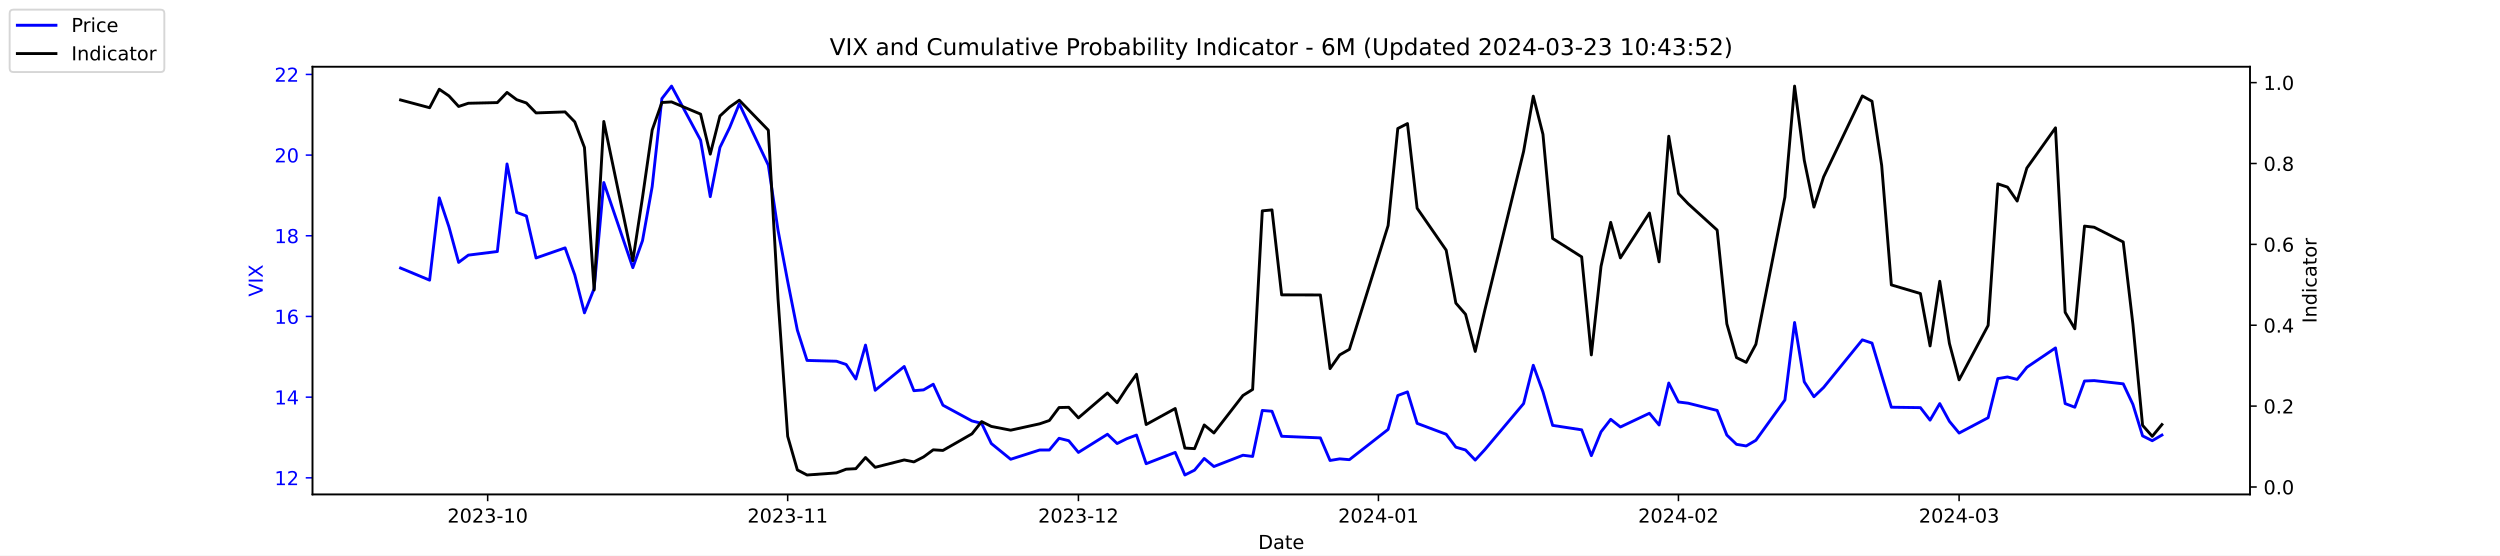
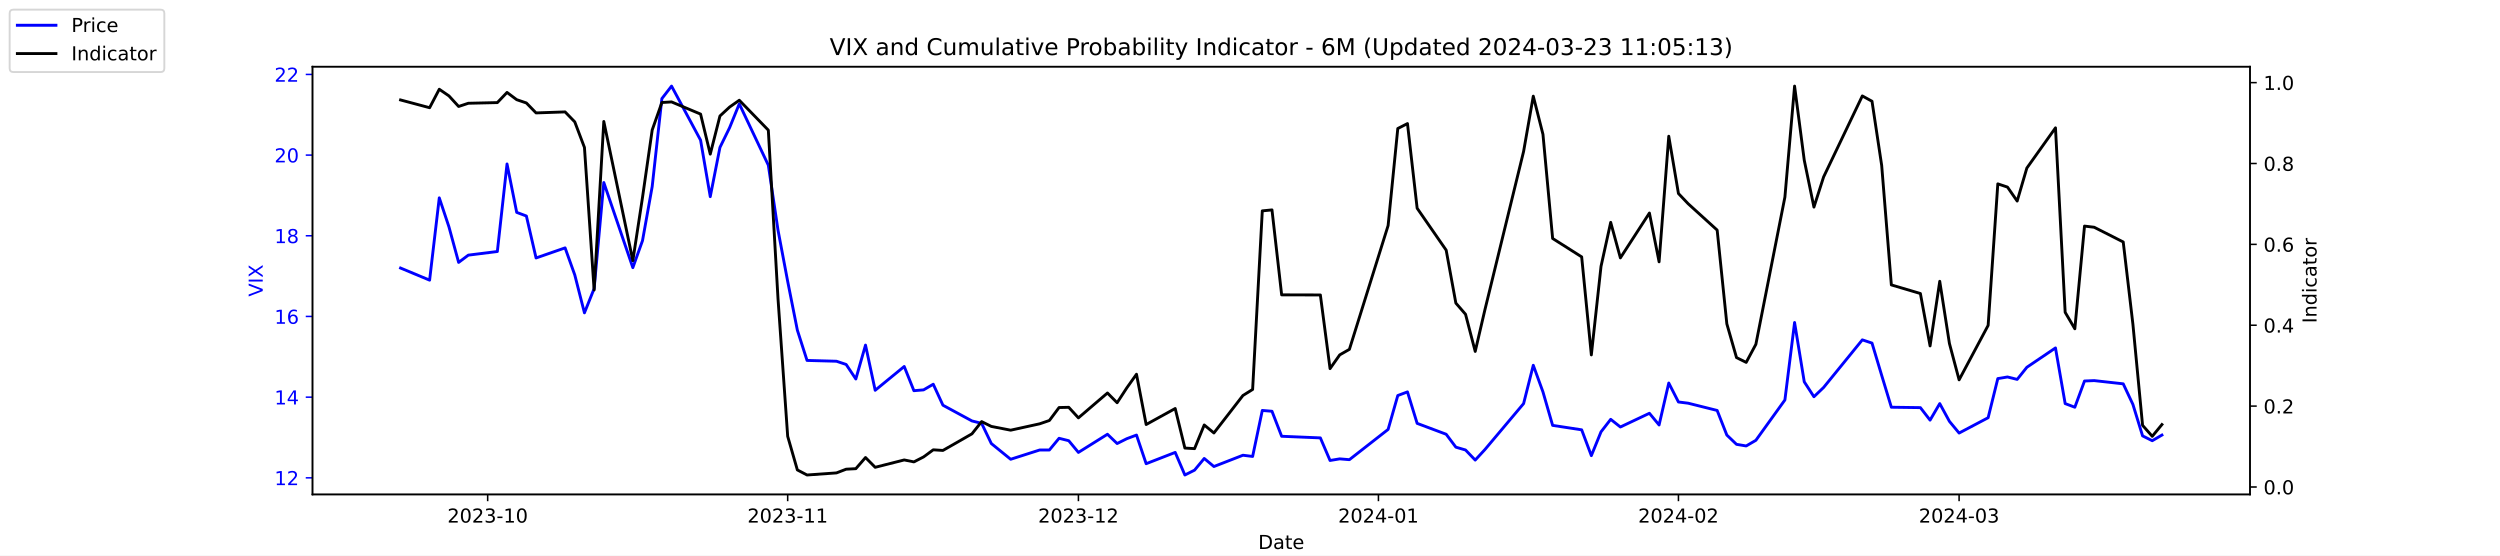
<svg xmlns="http://www.w3.org/2000/svg" xmlns:xlink="http://www.w3.org/1999/xlink" width="1296pt" height="288pt" viewBox="0 0 1296 288" version="1.1">
  <defs>
    <style type="text/css">*{stroke-linejoin: round; stroke-linecap: butt}</style>
  </defs>
  <g id="figure_1">
    <g id="patch_1">
      <path d="M 0 288  L 1296 288  L 1296 0  L 0 0  z " style="fill: #ffffff" />
    </g>
    <g id="axes_1">
      <g id="patch_2">
        <path d="M 162 256.32  L 1166.4 256.32  L 1166.4 34.56  L 162 34.56  z " style="fill: #ffffff" />
      </g>
      <g id="matplotlib.axis_1">
        <g id="xtick_1">
          <g id="line2d_1">
            <defs>
-               <path id="mc500f2bab0" d="M 0 0  L 0 3.5  " style="stroke: #000000; stroke-width: 0.8" />
+               <path id="m718a2e96da" d="M 0 0  L 0 3.5  " style="stroke: #000000; stroke-width: 0.8" />
            </defs>
            <g>
-               <use xlink:href="#mc500f2bab0" x="252.807" y="256.32" style="stroke: #000000; stroke-width: 0.8" />
+               <use xlink:href="#m718a2e96da" x="252.807" y="256.32" style="stroke: #000000; stroke-width: 0.8" />
            </g>
          </g>
          <g id="text_1">
            <g transform="translate(231.916 270.9184) scale(0.1 -0.1)">
              <defs>
                <path id="DejaVuSans-32" d="M 1228 531  L 3431 531  L 3431 0  L 469 0  L 469 531  Q 828 903 1448 1529  Q 2069 2156 2228 2338  Q 2531 2678 2651 2914  Q 2772 3150 2772 3378  Q 2772 3750 2511 3984  Q 2250 4219 1831 4219  Q 1534 4219 1204 4116  Q 875 4013 500 3803  L 500 4441  Q 881 4594 1212 4672  Q 1544 4750 1819 4750  Q 2544 4750 2975 4387  Q 3406 4025 3406 3419  Q 3406 3131 3298 2873  Q 3191 2616 2906 2266  Q 2828 2175 2409 1742  Q 1991 1309 1228 531  z " transform="scale(0.015625)" />
                <path id="DejaVuSans-30" d="M 2034 4250  Q 1547 4250 1301 3770  Q 1056 3291 1056 2328  Q 1056 1369 1301 889  Q 1547 409 2034 409  Q 2525 409 2770 889  Q 3016 1369 3016 2328  Q 3016 3291 2770 3770  Q 2525 4250 2034 4250  z M 2034 4750  Q 2819 4750 3233 4129  Q 3647 3509 3647 2328  Q 3647 1150 3233 529  Q 2819 -91 2034 -91  Q 1250 -91 836 529  Q 422 1150 422 2328  Q 422 3509 836 4129  Q 1250 4750 2034 4750  z " transform="scale(0.015625)" />
                <path id="DejaVuSans-33" d="M 2597 2516  Q 3050 2419 3304 2112  Q 3559 1806 3559 1356  Q 3559 666 3084 287  Q 2609 -91 1734 -91  Q 1441 -91 1130 -33  Q 819 25 488 141  L 488 750  Q 750 597 1062 519  Q 1375 441 1716 441  Q 2309 441 2620 675  Q 2931 909 2931 1356  Q 2931 1769 2642 2001  Q 2353 2234 1838 2234  L 1294 2234  L 1294 2753  L 1863 2753  Q 2328 2753 2575 2939  Q 2822 3125 2822 3475  Q 2822 3834 2567 4026  Q 2313 4219 1838 4219  Q 1578 4219 1281 4162  Q 984 4106 628 3988  L 628 4550  Q 988 4650 1302 4700  Q 1616 4750 1894 4750  Q 2613 4750 3031 4423  Q 3450 4097 3450 3541  Q 3450 3153 3228 2886  Q 3006 2619 2597 2516  z " transform="scale(0.015625)" />
                <path id="DejaVuSans-2d" d="M 313 2009  L 1997 2009  L 1997 1497  L 313 1497  L 313 2009  z " transform="scale(0.015625)" />
                <path id="DejaVuSans-31" d="M 794 531  L 1825 531  L 1825 4091  L 703 3866  L 703 4441  L 1819 4666  L 2450 4666  L 2450 531  L 3481 531  L 3481 0  L 794 0  L 794 531  z " transform="scale(0.015625)" />
              </defs>
              <use xlink:href="#DejaVuSans-32" />
              <use xlink:href="#DejaVuSans-30" x="63.623" />
              <use xlink:href="#DejaVuSans-32" x="127.246" />
              <use xlink:href="#DejaVuSans-33" x="190.869" />
              <use xlink:href="#DejaVuSans-2d" x="254.492" />
              <use xlink:href="#DejaVuSans-31" x="290.576" />
              <use xlink:href="#DejaVuSans-30" x="354.199" />
            </g>
          </g>
        </g>
        <g id="xtick_2">
          <g id="line2d_2">
            <g>
-               <use xlink:href="#mc500f2bab0" x="408.334" y="256.32" style="stroke: #000000; stroke-width: 0.8" />
+               <use xlink:href="#m718a2e96da" x="408.334" y="256.32" style="stroke: #000000; stroke-width: 0.8" />
            </g>
          </g>
          <g id="text_2">
            <g transform="translate(387.4425 270.9184) scale(0.1 -0.1)">
              <use xlink:href="#DejaVuSans-32" />
              <use xlink:href="#DejaVuSans-30" x="63.623" />
              <use xlink:href="#DejaVuSans-32" x="127.246" />
              <use xlink:href="#DejaVuSans-33" x="190.869" />
              <use xlink:href="#DejaVuSans-2d" x="254.492" />
              <use xlink:href="#DejaVuSans-31" x="290.576" />
              <use xlink:href="#DejaVuSans-31" x="354.199" />
            </g>
          </g>
        </g>
        <g id="xtick_3">
          <g id="line2d_3">
            <g>
-               <use xlink:href="#mc500f2bab0" x="559.052" y="256.32" style="stroke: #000000; stroke-width: 0.8" />
+               <use xlink:href="#m718a2e96da" x="559.052" y="256.32" style="stroke: #000000; stroke-width: 0.8" />
            </g>
          </g>
          <g id="text_3">
            <g transform="translate(538.161 270.9184) scale(0.1 -0.1)">
              <use xlink:href="#DejaVuSans-32" />
              <use xlink:href="#DejaVuSans-30" x="63.623" />
              <use xlink:href="#DejaVuSans-32" x="127.246" />
              <use xlink:href="#DejaVuSans-33" x="190.869" />
              <use xlink:href="#DejaVuSans-2d" x="254.492" />
              <use xlink:href="#DejaVuSans-31" x="290.576" />
              <use xlink:href="#DejaVuSans-32" x="354.199" />
            </g>
          </g>
        </g>
        <g id="xtick_4">
          <g id="line2d_4">
            <g>
-               <use xlink:href="#mc500f2bab0" x="714.579" y="256.32" style="stroke: #000000; stroke-width: 0.8" />
+               <use xlink:href="#m718a2e96da" x="714.579" y="256.32" style="stroke: #000000; stroke-width: 0.8" />
            </g>
          </g>
          <g id="text_4">
            <g transform="translate(693.6875 270.9184) scale(0.1 -0.1)">
              <defs>
                <path id="DejaVuSans-34" d="M 2419 4116  L 825 1625  L 2419 1625  L 2419 4116  z M 2253 4666  L 3047 4666  L 3047 1625  L 3713 1625  L 3713 1100  L 3047 1100  L 3047 0  L 2419 0  L 2419 1100  L 313 1100  L 313 1709  L 2253 4666  z " transform="scale(0.015625)" />
              </defs>
              <use xlink:href="#DejaVuSans-32" />
              <use xlink:href="#DejaVuSans-30" x="63.623" />
              <use xlink:href="#DejaVuSans-32" x="127.246" />
              <use xlink:href="#DejaVuSans-34" x="190.869" />
              <use xlink:href="#DejaVuSans-2d" x="254.492" />
              <use xlink:href="#DejaVuSans-30" x="290.576" />
              <use xlink:href="#DejaVuSans-31" x="354.199" />
            </g>
          </g>
        </g>
        <g id="xtick_5">
          <g id="line2d_5">
            <g>
-               <use xlink:href="#mc500f2bab0" x="870.105" y="256.32" style="stroke: #000000; stroke-width: 0.8" />
+               <use xlink:href="#m718a2e96da" x="870.105" y="256.32" style="stroke: #000000; stroke-width: 0.8" />
            </g>
          </g>
          <g id="text_5">
            <g transform="translate(849.2139 270.9184) scale(0.1 -0.1)">
              <use xlink:href="#DejaVuSans-32" />
              <use xlink:href="#DejaVuSans-30" x="63.623" />
              <use xlink:href="#DejaVuSans-32" x="127.246" />
              <use xlink:href="#DejaVuSans-34" x="190.869" />
              <use xlink:href="#DejaVuSans-2d" x="254.492" />
              <use xlink:href="#DejaVuSans-30" x="290.576" />
              <use xlink:href="#DejaVuSans-32" x="354.199" />
            </g>
          </g>
        </g>
        <g id="xtick_6">
          <g id="line2d_6">
            <g>
-               <use xlink:href="#mc500f2bab0" x="1015.598" y="256.32" style="stroke: #000000; stroke-width: 0.8" />
+               <use xlink:href="#m718a2e96da" x="1015.598" y="256.32" style="stroke: #000000; stroke-width: 0.8" />
            </g>
          </g>
          <g id="text_6">
            <g transform="translate(994.7064 270.9184) scale(0.1 -0.1)">
              <use xlink:href="#DejaVuSans-32" />
              <use xlink:href="#DejaVuSans-30" x="63.623" />
              <use xlink:href="#DejaVuSans-32" x="127.246" />
              <use xlink:href="#DejaVuSans-34" x="190.869" />
              <use xlink:href="#DejaVuSans-2d" x="254.492" />
              <use xlink:href="#DejaVuSans-30" x="290.576" />
              <use xlink:href="#DejaVuSans-33" x="354.199" />
            </g>
          </g>
        </g>
        <g id="text_7">
          <g transform="translate(652.2492 284.5966) scale(0.1 -0.1)">
            <defs>
              <path id="DejaVuSans-44" d="M 1259 4147  L 1259 519  L 2022 519  Q 2988 519 3436 956  Q 3884 1394 3884 2338  Q 3884 3275 3436 3711  Q 2988 4147 2022 4147  L 1259 4147  z M 628 4666  L 1925 4666  Q 3281 4666 3915 4102  Q 4550 3538 4550 2338  Q 4550 1131 3912 565  Q 3275 0 1925 0  L 628 0  L 628 4666  z " transform="scale(0.015625)" />
              <path id="DejaVuSans-61" d="M 2194 1759  Q 1497 1759 1228 1600  Q 959 1441 959 1056  Q 959 750 1161 570  Q 1363 391 1709 391  Q 2188 391 2477 730  Q 2766 1069 2766 1631  L 2766 1759  L 2194 1759  z M 3341 1997  L 3341 0  L 2766 0  L 2766 531  Q 2569 213 2275 61  Q 1981 -91 1556 -91  Q 1019 -91 701 211  Q 384 513 384 1019  Q 384 1609 779 1909  Q 1175 2209 1959 2209  L 2766 2209  L 2766 2266  Q 2766 2663 2505 2880  Q 2244 3097 1772 3097  Q 1472 3097 1187 3025  Q 903 2953 641 2809  L 641 3341  Q 956 3463 1253 3523  Q 1550 3584 1831 3584  Q 2591 3584 2966 3190  Q 3341 2797 3341 1997  z " transform="scale(0.015625)" />
              <path id="DejaVuSans-74" d="M 1172 4494  L 1172 3500  L 2356 3500  L 2356 3053  L 1172 3053  L 1172 1153  Q 1172 725 1289 603  Q 1406 481 1766 481  L 2356 481  L 2356 0  L 1766 0  Q 1100 0 847 248  Q 594 497 594 1153  L 594 3053  L 172 3053  L 172 3500  L 594 3500  L 594 4494  L 1172 4494  z " transform="scale(0.015625)" />
              <path id="DejaVuSans-65" d="M 3597 1894  L 3597 1613  L 953 1613  Q 991 1019 1311 708  Q 1631 397 2203 397  Q 2534 397 2845 478  Q 3156 559 3463 722  L 3463 178  Q 3153 47 2828 -22  Q 2503 -91 2169 -91  Q 1331 -91 842 396  Q 353 884 353 1716  Q 353 2575 817 3079  Q 1281 3584 2069 3584  Q 2775 3584 3186 3129  Q 3597 2675 3597 1894  z M 3022 2063  Q 3016 2534 2758 2815  Q 2500 3097 2075 3097  Q 1594 3097 1305 2825  Q 1016 2553 972 2059  L 3022 2063  z " transform="scale(0.015625)" />
            </defs>
            <use xlink:href="#DejaVuSans-44" />
            <use xlink:href="#DejaVuSans-61" x="77.002" />
            <use xlink:href="#DejaVuSans-74" x="138.281" />
            <use xlink:href="#DejaVuSans-65" x="177.49" />
          </g>
        </g>
      </g>
      <g id="matplotlib.axis_2">
        <g id="ytick_1">
          <g id="line2d_7">
            <defs>
-               <path id="m7c3cd38e04" d="M 0 0  L -3.5 0  " style="stroke: #0000ff; stroke-width: 0.8" />
+               <path id="m50ff4b8822" d="M 0 0  L -3.5 0  " style="stroke: #0000ff; stroke-width: 0.8" />
            </defs>
            <g>
-               <use xlink:href="#m7c3cd38e04" x="162" y="247.704" style="fill: #0000ff; stroke: #0000ff; stroke-width: 0.8" />
+               <use xlink:href="#m50ff4b8822" x="162" y="247.704" style="fill: #0000ff; stroke: #0000ff; stroke-width: 0.8" />
            </g>
          </g>
          <g id="text_8">
            <g style="fill: #0000ff" transform="translate(142.275 251.5031) scale(0.1 -0.1)">
              <use xlink:href="#DejaVuSans-31" />
              <use xlink:href="#DejaVuSans-32" x="63.623" />
            </g>
          </g>
        </g>
        <g id="ytick_2">
          <g id="line2d_8">
            <g>
-               <use xlink:href="#m7c3cd38e04" x="162" y="205.878" style="fill: #0000ff; stroke: #0000ff; stroke-width: 0.8" />
+               <use xlink:href="#m50ff4b8822" x="162" y="205.878" style="fill: #0000ff; stroke: #0000ff; stroke-width: 0.8" />
            </g>
          </g>
          <g id="text_9">
            <g style="fill: #0000ff" transform="translate(142.275 209.6774) scale(0.1 -0.1)">
              <use xlink:href="#DejaVuSans-31" />
              <use xlink:href="#DejaVuSans-34" x="63.623" />
            </g>
          </g>
        </g>
        <g id="ytick_3">
          <g id="line2d_9">
            <g>
-               <use xlink:href="#m7c3cd38e04" x="162" y="164.052" style="fill: #0000ff; stroke: #0000ff; stroke-width: 0.8" />
+               <use xlink:href="#m50ff4b8822" x="162" y="164.052" style="fill: #0000ff; stroke: #0000ff; stroke-width: 0.8" />
            </g>
          </g>
          <g id="text_10">
            <g style="fill: #0000ff" transform="translate(142.275 167.8517) scale(0.1 -0.1)">
              <defs>
                <path id="DejaVuSans-36" d="M 2113 2584  Q 1688 2584 1439 2293  Q 1191 2003 1191 1497  Q 1191 994 1439 701  Q 1688 409 2113 409  Q 2538 409 2786 701  Q 3034 994 3034 1497  Q 3034 2003 2786 2293  Q 2538 2584 2113 2584  z M 3366 4563  L 3366 3988  Q 3128 4100 2886 4159  Q 2644 4219 2406 4219  Q 1781 4219 1451 3797  Q 1122 3375 1075 2522  Q 1259 2794 1537 2939  Q 1816 3084 2150 3084  Q 2853 3084 3261 2657  Q 3669 2231 3669 1497  Q 3669 778 3244 343  Q 2819 -91 2113 -91  Q 1303 -91 875 529  Q 447 1150 447 2328  Q 447 3434 972 4092  Q 1497 4750 2381 4750  Q 2619 4750 2861 4703  Q 3103 4656 3366 4563  z " transform="scale(0.015625)" />
              </defs>
              <use xlink:href="#DejaVuSans-31" />
              <use xlink:href="#DejaVuSans-36" x="63.623" />
            </g>
          </g>
        </g>
        <g id="ytick_4">
          <g id="line2d_10">
            <g>
-               <use xlink:href="#m7c3cd38e04" x="162" y="122.227" style="fill: #0000ff; stroke: #0000ff; stroke-width: 0.8" />
+               <use xlink:href="#m50ff4b8822" x="162" y="122.227" style="fill: #0000ff; stroke: #0000ff; stroke-width: 0.8" />
            </g>
          </g>
          <g id="text_11">
            <g style="fill: #0000ff" transform="translate(142.275 126.0259) scale(0.1 -0.1)">
              <defs>
                <path id="DejaVuSans-38" d="M 2034 2216  Q 1584 2216 1326 1975  Q 1069 1734 1069 1313  Q 1069 891 1326 650  Q 1584 409 2034 409  Q 2484 409 2743 651  Q 3003 894 3003 1313  Q 3003 1734 2745 1975  Q 2488 2216 2034 2216  z M 1403 2484  Q 997 2584 770 2862  Q 544 3141 544 3541  Q 544 4100 942 4425  Q 1341 4750 2034 4750  Q 2731 4750 3128 4425  Q 3525 4100 3525 3541  Q 3525 3141 3298 2862  Q 3072 2584 2669 2484  Q 3125 2378 3379 2068  Q 3634 1759 3634 1313  Q 3634 634 3220 271  Q 2806 -91 2034 -91  Q 1263 -91 848 271  Q 434 634 434 1313  Q 434 1759 690 2068  Q 947 2378 1403 2484  z M 1172 3481  Q 1172 3119 1398 2916  Q 1625 2713 2034 2713  Q 2441 2713 2670 2916  Q 2900 3119 2900 3481  Q 2900 3844 2670 4047  Q 2441 4250 2034 4250  Q 1625 4250 1398 4047  Q 1172 3844 1172 3481  z " transform="scale(0.015625)" />
              </defs>
              <use xlink:href="#DejaVuSans-31" />
              <use xlink:href="#DejaVuSans-38" x="63.623" />
            </g>
          </g>
        </g>
        <g id="ytick_5">
          <g id="line2d_11">
            <g>
-               <use xlink:href="#m7c3cd38e04" x="162" y="80.401" style="fill: #0000ff; stroke: #0000ff; stroke-width: 0.8" />
+               <use xlink:href="#m50ff4b8822" x="162" y="80.401" style="fill: #0000ff; stroke: #0000ff; stroke-width: 0.8" />
            </g>
          </g>
          <g id="text_12">
            <g style="fill: #0000ff" transform="translate(142.275 84.2002) scale(0.1 -0.1)">
              <use xlink:href="#DejaVuSans-32" />
              <use xlink:href="#DejaVuSans-30" x="63.623" />
            </g>
          </g>
        </g>
        <g id="ytick_6">
          <g id="line2d_12">
            <g>
-               <use xlink:href="#m7c3cd38e04" x="162" y="38.575" style="fill: #0000ff; stroke: #0000ff; stroke-width: 0.8" />
+               <use xlink:href="#m50ff4b8822" x="162" y="38.575" style="fill: #0000ff; stroke: #0000ff; stroke-width: 0.8" />
            </g>
          </g>
          <g id="text_13">
            <g style="fill: #0000ff" transform="translate(142.275 42.37447) scale(0.1 -0.1)">
              <use xlink:href="#DejaVuSans-32" />
              <use xlink:href="#DejaVuSans-32" x="63.623" />
            </g>
          </g>
        </g>
        <g id="text_14">
          <g style="fill: #0000ff" transform="translate(136.1953 153.7603) rotate(-90) scale(0.1 -0.1)">
            <defs>
              <path id="DejaVuSans-56" d="M 1831 0  L 50 4666  L 709 4666  L 2188 738  L 3669 4666  L 4325 4666  L 2547 0  L 1831 0  z " transform="scale(0.015625)" />
              <path id="DejaVuSans-49" d="M 628 4666  L 1259 4666  L 1259 0  L 628 0  L 628 4666  z " transform="scale(0.015625)" />
              <path id="DejaVuSans-58" d="M 403 4666  L 1081 4666  L 2241 2931  L 3406 4666  L 4084 4666  L 2584 2425  L 4184 0  L 3506 0  L 2194 1984  L 872 0  L 191 0  L 1856 2491  L 403 4666  z " transform="scale(0.015625)" />
            </defs>
            <use xlink:href="#DejaVuSans-56" />
            <use xlink:href="#DejaVuSans-49" x="68.408" />
            <use xlink:href="#DejaVuSans-58" x="97.9" />
          </g>
        </g>
      </g>
      <g id="line2d_13">
-         <path d="M 207.655 138.957  L 222.705 145.231  L 227.722 102.569  L 232.739 117.626  L 237.756 136.029  L 242.773 132.265  L 257.824 130.383  L 262.841 85.002  L 267.858 110.097  L 272.875 111.979  L 277.892 133.729  L 292.943 128.501  L 297.96 142.512  L 302.977 162.17  L 307.994 149.623  L 313.011 94.622  L 328.062 138.748  L 333.079 124.736  L 338.096 96.713  L 343.113 51.123  L 348.13 44.64  L 363.181 72.663  L 368.198 101.941  L 373.215 76.428  L 378.232 66.18  L 383.249 53.842  L 398.3 85.629  L 403.317 119.299  L 408.334 145.858  L 413.351 171.163  L 418.368 186.847  L 433.628 187.266  L 438.645 188.939  L 443.662 196.467  L 448.679 178.901  L 453.696 202.323  L 468.747 189.984  L 473.764 202.532  L 478.781 202.114  L 483.798 199.186  L 488.815 210.061  L 503.866 218.217  L 508.883 219.472  L 513.9 229.928  L 523.934 238.084  L 538.984 233.274  L 544.001 233.274  L 549.018 227.209  L 554.035 228.464  L 559.052 234.529  L 574.103 225.118  L 579.12 229.928  L 584.137 227.418  L 589.154 225.536  L 594.171 240.384  L 609.222 234.529  L 614.239 246.24  L 619.256 243.73  L 624.273 237.666  L 629.29 241.848  L 644.341 235.993  L 649.358 236.62  L 654.375 212.779  L 659.392 213.198  L 664.409 226.164  L 684.477 227  L 689.494 238.711  L 694.511 237.875  L 699.528 238.293  L 719.596 222.608  L 724.613 205.042  L 729.63 203.159  L 734.647 219.472  L 749.698 225.118  L 754.715 231.81  L 759.732 233.274  L 764.749 238.502  L 769.766 233.065  L 789.834 209.224  L 794.851 189.357  L 799.868 203.159  L 804.885 220.517  L 819.936 222.818  L 824.952 236.202  L 829.969 223.863  L 834.986 217.38  L 840.003 221.354  L 855.054 214.243  L 860.071 220.308  L 865.088 198.559  L 870.105 208.388  L 875.122 209.015  L 890.173 212.779  L 895.19 225.536  L 900.207 230.346  L 905.224 231.183  L 910.241 228.255  L 925.292 207.342  L 930.309 167.189  L 935.326 197.931  L 940.343 205.669  L 945.36 200.859  L 965.428 176.182  L 970.445 177.855  L 975.462 194.585  L 980.479 211.106  L 995.53 211.316  L 1000.547 217.798  L 1005.564 209.224  L 1010.581 218.426  L 1015.598 224.491  L 1030.649 216.544  L 1035.666 196.258  L 1040.683 195.422  L 1045.7 196.677  L 1050.717 190.403  L 1065.559 180.364  L 1070.576 209.224  L 1075.593 211.106  L 1080.61 197.513  L 1085.627 197.304  L 1100.678 198.977  L 1105.695 209.642  L 1110.711 225.955  L 1115.728 228.464  L 1120.745 225.536  " clip-path="url(#p8198834421)" style="fill: none; stroke: #0000ff; stroke-width: 1.5; stroke-linecap: square" />
+         <path d="M 207.655 138.957  L 222.705 145.231  L 227.722 102.569  L 232.739 117.626  L 237.756 136.029  L 242.773 132.265  L 257.824 130.383  L 262.841 85.002  L 267.858 110.097  L 272.875 111.979  L 277.892 133.729  L 292.943 128.501  L 297.96 142.512  L 302.977 162.17  L 307.994 149.623  L 313.011 94.622  L 328.062 138.748  L 333.079 124.736  L 338.096 96.713  L 343.113 51.123  L 348.13 44.64  L 363.181 72.663  L 368.198 101.941  L 373.215 76.428  L 378.232 66.18  L 383.249 53.842  L 398.3 85.629  L 403.317 119.299  L 408.334 145.858  L 413.351 171.163  L 418.368 186.847  L 433.628 187.266  L 438.645 188.939  L 443.662 196.467  L 448.679 178.901  L 453.696 202.323  L 468.747 189.984  L 473.764 202.532  L 478.781 202.114  L 483.798 199.186  L 488.815 210.061  L 503.866 218.217  L 508.883 219.472  L 513.9 229.928  L 523.934 238.084  L 538.984 233.274  L 544.001 233.274  L 549.018 227.209  L 554.035 228.464  L 559.052 234.529  L 574.103 225.118  L 579.12 229.928  L 584.137 227.418  L 589.154 225.536  L 594.171 240.384  L 609.222 234.529  L 614.239 246.24  L 619.256 243.73  L 624.273 237.666  L 629.29 241.848  L 644.341 235.993  L 649.358 236.62  L 654.375 212.779  L 659.392 213.198  L 664.409 226.164  L 684.477 227  L 689.494 238.711  L 694.511 237.875  L 699.528 238.293  L 719.596 222.608  L 724.613 205.042  L 729.63 203.159  L 734.647 219.472  L 749.698 225.118  L 754.715 231.81  L 759.732 233.274  L 764.749 238.502  L 769.766 233.065  L 789.834 209.224  L 794.851 189.357  L 799.868 203.159  L 804.885 220.517  L 819.936 222.818  L 824.952 236.202  L 829.969 223.863  L 834.986 217.38  L 840.003 221.354  L 855.054 214.243  L 860.071 220.308  L 865.088 198.559  L 870.105 208.388  L 875.122 209.015  L 890.173 212.779  L 895.19 225.536  L 900.207 230.346  L 905.224 231.183  L 910.241 228.255  L 925.292 207.342  L 930.309 167.189  L 935.326 197.931  L 940.343 205.669  L 945.36 200.859  L 965.428 176.182  L 970.445 177.855  L 975.462 194.585  L 980.479 211.106  L 995.53 211.316  L 1000.547 217.798  L 1005.564 209.224  L 1010.581 218.426  L 1015.598 224.491  L 1030.649 216.544  L 1035.666 196.258  L 1040.683 195.422  L 1045.7 196.677  L 1050.717 190.403  L 1065.559 180.364  L 1070.576 209.224  L 1075.593 211.106  L 1080.61 197.513  L 1085.627 197.304  L 1100.678 198.977  L 1105.695 209.642  L 1110.711 225.955  L 1115.728 228.464  L 1120.745 225.536  " clip-path="url(#pfb1b2f7179)" style="fill: none; stroke: #0000ff; stroke-width: 1.5; stroke-linecap: square" />
      </g>
      <g id="patch_3">
        <path d="M 162 256.32  L 162 34.56  " style="fill: none; stroke: #000000; stroke-width: 0.8; stroke-linejoin: miter; stroke-linecap: square" />
      </g>
      <g id="patch_4">
        <path d="M 1166.4 256.32  L 1166.4 34.56  " style="fill: none; stroke: #000000; stroke-width: 0.8; stroke-linejoin: miter; stroke-linecap: square" />
      </g>
      <g id="patch_5">
        <path d="M 162 256.32  L 1166.4 256.32  " style="fill: none; stroke: #000000; stroke-width: 0.8; stroke-linejoin: miter; stroke-linecap: square" />
      </g>
      <g id="patch_6">
        <path d="M 162 34.56  L 1166.4 34.56  " style="fill: none; stroke: #000000; stroke-width: 0.8; stroke-linejoin: miter; stroke-linecap: square" />
      </g>
    </g>
    <g id="axes_2">
      <g id="matplotlib.axis_3">
        <g id="ytick_7">
          <g id="line2d_14">
            <defs>
-               <path id="m627ffa2ced" d="M 0 0  L 3.5 0  " style="stroke: #000000; stroke-width: 0.8" />
+               <path id="m7054ca3e38" d="M 0 0  L 3.5 0  " style="stroke: #000000; stroke-width: 0.8" />
            </defs>
            <g>
-               <use xlink:href="#m627ffa2ced" x="1166.4" y="252.461" style="stroke: #000000; stroke-width: 0.8" />
+               <use xlink:href="#m7054ca3e38" x="1166.4" y="252.461" style="stroke: #000000; stroke-width: 0.8" />
            </g>
          </g>
          <g id="text_15">
            <g transform="translate(1173.4 256.2606) scale(0.1 -0.1)">
              <defs>
                <path id="DejaVuSans-2e" d="M 684 794  L 1344 794  L 1344 0  L 684 0  L 684 794  z " transform="scale(0.015625)" />
              </defs>
              <use xlink:href="#DejaVuSans-30" />
              <use xlink:href="#DejaVuSans-2e" x="63.623" />
              <use xlink:href="#DejaVuSans-30" x="95.41" />
            </g>
          </g>
        </g>
        <g id="ytick_8">
          <g id="line2d_15">
            <g>
-               <use xlink:href="#m627ffa2ced" x="1166.4" y="210.535" style="stroke: #000000; stroke-width: 0.8" />
+               <use xlink:href="#m7054ca3e38" x="1166.4" y="210.535" style="stroke: #000000; stroke-width: 0.8" />
            </g>
          </g>
          <g id="text_16">
            <g transform="translate(1173.4 214.3337) scale(0.1 -0.1)">
              <use xlink:href="#DejaVuSans-30" />
              <use xlink:href="#DejaVuSans-2e" x="63.623" />
              <use xlink:href="#DejaVuSans-32" x="95.41" />
            </g>
          </g>
        </g>
        <g id="ytick_9">
          <g id="line2d_16">
            <g>
-               <use xlink:href="#m627ffa2ced" x="1166.4" y="168.608" style="stroke: #000000; stroke-width: 0.8" />
+               <use xlink:href="#m7054ca3e38" x="1166.4" y="168.608" style="stroke: #000000; stroke-width: 0.8" />
            </g>
          </g>
          <g id="text_17">
            <g transform="translate(1173.4 172.4068) scale(0.1 -0.1)">
              <use xlink:href="#DejaVuSans-30" />
              <use xlink:href="#DejaVuSans-2e" x="63.623" />
              <use xlink:href="#DejaVuSans-34" x="95.41" />
            </g>
          </g>
        </g>
        <g id="ytick_10">
          <g id="line2d_17">
            <g>
-               <use xlink:href="#m627ffa2ced" x="1166.4" y="126.681" style="stroke: #000000; stroke-width: 0.8" />
+               <use xlink:href="#m7054ca3e38" x="1166.4" y="126.681" style="stroke: #000000; stroke-width: 0.8" />
            </g>
          </g>
          <g id="text_18">
            <g transform="translate(1173.4 130.4799) scale(0.1 -0.1)">
              <use xlink:href="#DejaVuSans-30" />
              <use xlink:href="#DejaVuSans-2e" x="63.623" />
              <use xlink:href="#DejaVuSans-36" x="95.41" />
            </g>
          </g>
        </g>
        <g id="ytick_11">
          <g id="line2d_18">
            <g>
-               <use xlink:href="#m627ffa2ced" x="1166.4" y="84.754" style="stroke: #000000; stroke-width: 0.8" />
+               <use xlink:href="#m7054ca3e38" x="1166.4" y="84.754" style="stroke: #000000; stroke-width: 0.8" />
            </g>
          </g>
          <g id="text_19">
            <g transform="translate(1173.4 88.55298) scale(0.1 -0.1)">
              <use xlink:href="#DejaVuSans-30" />
              <use xlink:href="#DejaVuSans-2e" x="63.623" />
              <use xlink:href="#DejaVuSans-38" x="95.41" />
            </g>
          </g>
        </g>
        <g id="ytick_12">
          <g id="line2d_19">
            <g>
-               <use xlink:href="#m627ffa2ced" x="1166.4" y="42.827" style="stroke: #000000; stroke-width: 0.8" />
+               <use xlink:href="#m7054ca3e38" x="1166.4" y="42.827" style="stroke: #000000; stroke-width: 0.8" />
            </g>
          </g>
          <g id="text_20">
            <g transform="translate(1173.4 46.62607) scale(0.1 -0.1)">
              <use xlink:href="#DejaVuSans-31" />
              <use xlink:href="#DejaVuSans-2e" x="63.623" />
              <use xlink:href="#DejaVuSans-30" x="95.41" />
            </g>
          </g>
        </g>
        <g id="text_21">
          <g transform="translate(1200.902 167.5353) rotate(-90) scale(0.1 -0.1)">
            <defs>
              <path id="DejaVuSans-6e" d="M 3513 2113  L 3513 0  L 2938 0  L 2938 2094  Q 2938 2591 2744 2837  Q 2550 3084 2163 3084  Q 1697 3084 1428 2787  Q 1159 2491 1159 1978  L 1159 0  L 581 0  L 581 3500  L 1159 3500  L 1159 2956  Q 1366 3272 1645 3428  Q 1925 3584 2291 3584  Q 2894 3584 3203 3211  Q 3513 2838 3513 2113  z " transform="scale(0.015625)" />
              <path id="DejaVuSans-64" d="M 2906 2969  L 2906 4863  L 3481 4863  L 3481 0  L 2906 0  L 2906 525  Q 2725 213 2448 61  Q 2172 -91 1784 -91  Q 1150 -91 751 415  Q 353 922 353 1747  Q 353 2572 751 3078  Q 1150 3584 1784 3584  Q 2172 3584 2448 3432  Q 2725 3281 2906 2969  z M 947 1747  Q 947 1113 1208 752  Q 1469 391 1925 391  Q 2381 391 2643 752  Q 2906 1113 2906 1747  Q 2906 2381 2643 2742  Q 2381 3103 1925 3103  Q 1469 3103 1208 2742  Q 947 2381 947 1747  z " transform="scale(0.015625)" />
              <path id="DejaVuSans-69" d="M 603 3500  L 1178 3500  L 1178 0  L 603 0  L 603 3500  z M 603 4863  L 1178 4863  L 1178 4134  L 603 4134  L 603 4863  z " transform="scale(0.015625)" />
              <path id="DejaVuSans-63" d="M 3122 3366  L 3122 2828  Q 2878 2963 2633 3030  Q 2388 3097 2138 3097  Q 1578 3097 1268 2742  Q 959 2388 959 1747  Q 959 1106 1268 751  Q 1578 397 2138 397  Q 2388 397 2633 464  Q 2878 531 3122 666  L 3122 134  Q 2881 22 2623 -34  Q 2366 -91 2075 -91  Q 1284 -91 818 406  Q 353 903 353 1747  Q 353 2603 823 3093  Q 1294 3584 2113 3584  Q 2378 3584 2631 3529  Q 2884 3475 3122 3366  z " transform="scale(0.015625)" />
              <path id="DejaVuSans-6f" d="M 1959 3097  Q 1497 3097 1228 2736  Q 959 2375 959 1747  Q 959 1119 1226 758  Q 1494 397 1959 397  Q 2419 397 2687 759  Q 2956 1122 2956 1747  Q 2956 2369 2687 2733  Q 2419 3097 1959 3097  z M 1959 3584  Q 2709 3584 3137 3096  Q 3566 2609 3566 1747  Q 3566 888 3137 398  Q 2709 -91 1959 -91  Q 1206 -91 779 398  Q 353 888 353 1747  Q 353 2609 779 3096  Q 1206 3584 1959 3584  z " transform="scale(0.015625)" />
              <path id="DejaVuSans-72" d="M 2631 2963  Q 2534 3019 2420 3045  Q 2306 3072 2169 3072  Q 1681 3072 1420 2755  Q 1159 2438 1159 1844  L 1159 0  L 581 0  L 581 3500  L 1159 3500  L 1159 2956  Q 1341 3275 1631 3429  Q 1922 3584 2338 3584  Q 2397 3584 2469 3576  Q 2541 3569 2628 3553  L 2631 2963  z " transform="scale(0.015625)" />
            </defs>
            <use xlink:href="#DejaVuSans-49" />
            <use xlink:href="#DejaVuSans-6e" x="29.492" />
            <use xlink:href="#DejaVuSans-64" x="92.871" />
            <use xlink:href="#DejaVuSans-69" x="156.348" />
            <use xlink:href="#DejaVuSans-63" x="184.131" />
            <use xlink:href="#DejaVuSans-61" x="239.111" />
            <use xlink:href="#DejaVuSans-74" x="300.391" />
            <use xlink:href="#DejaVuSans-6f" x="339.6" />
            <use xlink:href="#DejaVuSans-72" x="400.781" />
          </g>
        </g>
      </g>
      <g id="line2d_20">
-         <path d="M 207.655 51.818  L 222.705 55.84  L 227.722 46.27  L 232.739 49.714  L 237.756 55.196  L 242.773 53.533  L 257.824 53.183  L 262.841 47.919  L 267.858 51.676  L 272.875 53.378  L 277.892 58.536  L 292.943 58.014  L 297.96 63.187  L 302.977 76.444  L 307.994 150.306  L 313.011 62.975  L 328.062 135.12  L 333.079 102.306  L 338.096 67.397  L 343.113 53.146  L 348.13 52.833  L 363.181 59.145  L 368.198 79.898  L 373.215 60.134  L 378.232 55.494  L 383.249 51.97  L 398.3 67.473  L 403.317 154.832  L 408.334 226.181  L 413.351 243.614  L 418.368 246.24  L 433.628 245.155  L 438.645 243.23  L 443.662 242.964  L 448.679 237.183  L 453.696 242.25  L 468.747 238.435  L 473.764 239.446  L 478.781 236.871  L 483.798 233.181  L 488.815 233.507  L 503.866 224.892  L 508.883 218.558  L 513.9 221.057  L 523.934 223.009  L 538.984 219.7  L 544.001 217.982  L 549.018 211.268  L 554.035 211.153  L 559.052 216.619  L 574.103 203.731  L 579.12 208.779  L 584.137 201.073  L 589.154 194.005  L 594.171 220.075  L 609.222 211.773  L 614.239 232.27  L 619.256 232.576  L 624.273 220.306  L 629.29 224.445  L 644.341 205.016  L 649.358 201.89  L 654.375 109.314  L 659.392 108.817  L 664.409 152.854  L 684.477 152.91  L 689.494 191.088  L 694.511 183.971  L 699.528 181.099  L 719.596 116.924  L 724.613 66.625  L 729.63 64.069  L 734.647 107.95  L 749.698 129.692  L 754.715 157.129  L 759.732 162.918  L 764.749 182.173  L 769.766 160.638  L 789.834 78.509  L 794.851 49.855  L 799.868 69.641  L 804.885 123.62  L 819.936 133.166  L 824.952 183.971  L 829.969 138.075  L 834.986 115.269  L 840.003 133.687  L 855.054 110.438  L 860.071 135.725  L 865.088 70.632  L 870.105 100.32  L 875.122 105.601  L 890.173 119.275  L 895.19 167.88  L 900.207 185.376  L 905.224 187.855  L 910.241 178.494  L 925.292 102.174  L 930.309 44.64  L 935.326 83.051  L 940.343 107.357  L 945.36 91.715  L 965.428 49.731  L 970.445 52.489  L 975.462 85.756  L 980.479 147.7  L 995.53 152.158  L 1000.547 179.324  L 1005.564 145.833  L 1010.581 178.052  L 1015.598 196.907  L 1030.649 168.687  L 1035.666 95.313  L 1040.683 96.993  L 1045.7 104.224  L 1050.717 87.118  L 1065.559 66.278  L 1070.576 161.903  L 1075.593 170.437  L 1080.61 117.21  L 1085.627 117.809  L 1100.678 125.441  L 1105.695 168.039  L 1110.711 220.487  L 1115.728 226.184  L 1120.745 220.09  " clip-path="url(#p8198834421)" style="fill: none; stroke: #000000; stroke-width: 1.5; stroke-linecap: square" />
+         <path d="M 207.655 51.818  L 222.705 55.84  L 227.722 46.27  L 232.739 49.714  L 237.756 55.196  L 242.773 53.533  L 257.824 53.183  L 262.841 47.919  L 267.858 51.676  L 272.875 53.378  L 277.892 58.536  L 292.943 58.014  L 297.96 63.187  L 302.977 76.444  L 307.994 150.306  L 313.011 62.975  L 328.062 135.12  L 333.079 102.306  L 338.096 67.397  L 343.113 53.146  L 348.13 52.833  L 363.181 59.145  L 368.198 79.898  L 373.215 60.134  L 378.232 55.494  L 383.249 51.97  L 398.3 67.473  L 403.317 154.832  L 408.334 226.181  L 413.351 243.614  L 418.368 246.24  L 433.628 245.155  L 438.645 243.23  L 443.662 242.964  L 448.679 237.183  L 453.696 242.25  L 468.747 238.435  L 473.764 239.446  L 478.781 236.871  L 483.798 233.181  L 488.815 233.507  L 503.866 224.892  L 508.883 218.558  L 513.9 221.057  L 523.934 223.009  L 538.984 219.7  L 544.001 217.982  L 549.018 211.268  L 554.035 211.153  L 559.052 216.619  L 574.103 203.731  L 579.12 208.779  L 584.137 201.073  L 589.154 194.005  L 594.171 220.075  L 609.222 211.773  L 614.239 232.27  L 619.256 232.576  L 624.273 220.306  L 629.29 224.445  L 644.341 205.016  L 649.358 201.89  L 654.375 109.314  L 659.392 108.817  L 664.409 152.854  L 684.477 152.91  L 689.494 191.088  L 694.511 183.971  L 699.528 181.099  L 719.596 116.924  L 724.613 66.625  L 729.63 64.069  L 734.647 107.95  L 749.698 129.692  L 754.715 157.129  L 759.732 162.918  L 764.749 182.173  L 769.766 160.638  L 789.834 78.509  L 794.851 49.855  L 799.868 69.641  L 804.885 123.62  L 819.936 133.166  L 824.952 183.971  L 829.969 138.075  L 834.986 115.269  L 840.003 133.687  L 855.054 110.438  L 860.071 135.725  L 865.088 70.632  L 870.105 100.32  L 875.122 105.601  L 890.173 119.275  L 895.19 167.88  L 900.207 185.376  L 905.224 187.855  L 910.241 178.494  L 925.292 102.174  L 930.309 44.64  L 935.326 83.051  L 940.343 107.357  L 945.36 91.715  L 965.428 49.731  L 970.445 52.489  L 975.462 85.756  L 980.479 147.7  L 995.53 152.158  L 1000.547 179.324  L 1005.564 145.833  L 1010.581 178.052  L 1015.598 196.907  L 1030.649 168.687  L 1035.666 95.313  L 1040.683 96.993  L 1045.7 104.224  L 1050.717 87.118  L 1065.559 66.278  L 1070.576 161.903  L 1075.593 170.437  L 1080.61 117.21  L 1085.627 117.809  L 1100.678 125.441  L 1105.695 168.039  L 1110.711 220.487  L 1115.728 226.184  L 1120.745 220.09  " clip-path="url(#pfb1b2f7179)" style="fill: none; stroke: #000000; stroke-width: 1.5; stroke-linecap: square" />
      </g>
      <g id="patch_7">
        <path d="M 162 256.32  L 162 34.56  " style="fill: none; stroke: #000000; stroke-width: 0.8; stroke-linejoin: miter; stroke-linecap: square" />
      </g>
      <g id="patch_8">
        <path d="M 1166.4 256.32  L 1166.4 34.56  " style="fill: none; stroke: #000000; stroke-width: 0.8; stroke-linejoin: miter; stroke-linecap: square" />
      </g>
      <g id="patch_9">
        <path d="M 162 256.32  L 1166.4 256.32  " style="fill: none; stroke: #000000; stroke-width: 0.8; stroke-linejoin: miter; stroke-linecap: square" />
      </g>
      <g id="patch_10">
        <path d="M 162 34.56  L 1166.4 34.56  " style="fill: none; stroke: #000000; stroke-width: 0.8; stroke-linejoin: miter; stroke-linecap: square" />
      </g>
      <g id="text_22">
        <g transform="translate(430.0941 28.56) scale(0.12 -0.12)">
          <defs>
            <path id="DejaVuSans-20" transform="scale(0.015625)" />
            <path id="DejaVuSans-43" d="M 4122 4306  L 4122 3641  Q 3803 3938 3442 4084  Q 3081 4231 2675 4231  Q 1875 4231 1450 3742  Q 1025 3253 1025 2328  Q 1025 1406 1450 917  Q 1875 428 2675 428  Q 3081 428 3442 575  Q 3803 722 4122 1019  L 4122 359  Q 3791 134 3420 21  Q 3050 -91 2638 -91  Q 1578 -91 968 557  Q 359 1206 359 2328  Q 359 3453 968 4101  Q 1578 4750 2638 4750  Q 3056 4750 3426 4639  Q 3797 4528 4122 4306  z " transform="scale(0.015625)" />
            <path id="DejaVuSans-75" d="M 544 1381  L 544 3500  L 1119 3500  L 1119 1403  Q 1119 906 1312 657  Q 1506 409 1894 409  Q 2359 409 2629 706  Q 2900 1003 2900 1516  L 2900 3500  L 3475 3500  L 3475 0  L 2900 0  L 2900 538  Q 2691 219 2414 64  Q 2138 -91 1772 -91  Q 1169 -91 856 284  Q 544 659 544 1381  z M 1991 3584  L 1991 3584  z " transform="scale(0.015625)" />
            <path id="DejaVuSans-6d" d="M 3328 2828  Q 3544 3216 3844 3400  Q 4144 3584 4550 3584  Q 5097 3584 5394 3201  Q 5691 2819 5691 2113  L 5691 0  L 5113 0  L 5113 2094  Q 5113 2597 4934 2840  Q 4756 3084 4391 3084  Q 3944 3084 3684 2787  Q 3425 2491 3425 1978  L 3425 0  L 2847 0  L 2847 2094  Q 2847 2600 2669 2842  Q 2491 3084 2119 3084  Q 1678 3084 1418 2786  Q 1159 2488 1159 1978  L 1159 0  L 581 0  L 581 3500  L 1159 3500  L 1159 2956  Q 1356 3278 1631 3431  Q 1906 3584 2284 3584  Q 2666 3584 2933 3390  Q 3200 3197 3328 2828  z " transform="scale(0.015625)" />
            <path id="DejaVuSans-6c" d="M 603 4863  L 1178 4863  L 1178 0  L 603 0  L 603 4863  z " transform="scale(0.015625)" />
            <path id="DejaVuSans-76" d="M 191 3500  L 800 3500  L 1894 563  L 2988 3500  L 3597 3500  L 2284 0  L 1503 0  L 191 3500  z " transform="scale(0.015625)" />
            <path id="DejaVuSans-50" d="M 1259 4147  L 1259 2394  L 2053 2394  Q 2494 2394 2734 2622  Q 2975 2850 2975 3272  Q 2975 3691 2734 3919  Q 2494 4147 2053 4147  L 1259 4147  z M 628 4666  L 2053 4666  Q 2838 4666 3239 4311  Q 3641 3956 3641 3272  Q 3641 2581 3239 2228  Q 2838 1875 2053 1875  L 1259 1875  L 1259 0  L 628 0  L 628 4666  z " transform="scale(0.015625)" />
            <path id="DejaVuSans-62" d="M 3116 1747  Q 3116 2381 2855 2742  Q 2594 3103 2138 3103  Q 1681 3103 1420 2742  Q 1159 2381 1159 1747  Q 1159 1113 1420 752  Q 1681 391 2138 391  Q 2594 391 2855 752  Q 3116 1113 3116 1747  z M 1159 2969  Q 1341 3281 1617 3432  Q 1894 3584 2278 3584  Q 2916 3584 3314 3078  Q 3713 2572 3713 1747  Q 3713 922 3314 415  Q 2916 -91 2278 -91  Q 1894 -91 1617 61  Q 1341 213 1159 525  L 1159 0  L 581 0  L 581 4863  L 1159 4863  L 1159 2969  z " transform="scale(0.015625)" />
            <path id="DejaVuSans-79" d="M 2059 -325  Q 1816 -950 1584 -1140  Q 1353 -1331 966 -1331  L 506 -1331  L 506 -850  L 844 -850  Q 1081 -850 1212 -737  Q 1344 -625 1503 -206  L 1606 56  L 191 3500  L 800 3500  L 1894 763  L 2988 3500  L 3597 3500  L 2059 -325  z " transform="scale(0.015625)" />
            <path id="DejaVuSans-4d" d="M 628 4666  L 1569 4666  L 2759 1491  L 3956 4666  L 4897 4666  L 4897 0  L 4281 0  L 4281 4097  L 3078 897  L 2444 897  L 1241 4097  L 1241 0  L 628 0  L 628 4666  z " transform="scale(0.015625)" />
            <path id="DejaVuSans-28" d="M 1984 4856  Q 1566 4138 1362 3434  Q 1159 2731 1159 2009  Q 1159 1288 1364 580  Q 1569 -128 1984 -844  L 1484 -844  Q 1016 -109 783 600  Q 550 1309 550 2009  Q 550 2706 781 3412  Q 1013 4119 1484 4856  L 1984 4856  z " transform="scale(0.015625)" />
            <path id="DejaVuSans-55" d="M 556 4666  L 1191 4666  L 1191 1831  Q 1191 1081 1462 751  Q 1734 422 2344 422  Q 2950 422 3222 751  Q 3494 1081 3494 1831  L 3494 4666  L 4128 4666  L 4128 1753  Q 4128 841 3676 375  Q 3225 -91 2344 -91  Q 1459 -91 1007 375  Q 556 841 556 1753  L 556 4666  z " transform="scale(0.015625)" />
            <path id="DejaVuSans-70" d="M 1159 525  L 1159 -1331  L 581 -1331  L 581 3500  L 1159 3500  L 1159 2969  Q 1341 3281 1617 3432  Q 1894 3584 2278 3584  Q 2916 3584 3314 3078  Q 3713 2572 3713 1747  Q 3713 922 3314 415  Q 2916 -91 2278 -91  Q 1894 -91 1617 61  Q 1341 213 1159 525  z M 3116 1747  Q 3116 2381 2855 2742  Q 2594 3103 2138 3103  Q 1681 3103 1420 2742  Q 1159 2381 1159 1747  Q 1159 1113 1420 752  Q 1681 391 2138 391  Q 2594 391 2855 752  Q 3116 1113 3116 1747  z " transform="scale(0.015625)" />
            <path id="DejaVuSans-3a" d="M 750 794  L 1409 794  L 1409 0  L 750 0  L 750 794  z M 750 3309  L 1409 3309  L 1409 2516  L 750 2516  L 750 3309  z " transform="scale(0.015625)" />
            <path id="DejaVuSans-35" d="M 691 4666  L 3169 4666  L 3169 4134  L 1269 4134  L 1269 2991  Q 1406 3038 1543 3061  Q 1681 3084 1819 3084  Q 2600 3084 3056 2656  Q 3513 2228 3513 1497  Q 3513 744 3044 326  Q 2575 -91 1722 -91  Q 1428 -91 1123 -41  Q 819 9 494 109  L 494 744  Q 775 591 1075 516  Q 1375 441 1709 441  Q 2250 441 2565 725  Q 2881 1009 2881 1497  Q 2881 1984 2565 2268  Q 2250 2553 1709 2553  Q 1456 2553 1204 2497  Q 953 2441 691 2322  L 691 4666  z " transform="scale(0.015625)" />
            <path id="DejaVuSans-29" d="M 513 4856  L 1013 4856  Q 1481 4119 1714 3412  Q 1947 2706 1947 2009  Q 1947 1309 1714 600  Q 1481 -109 1013 -844  L 513 -844  Q 928 -128 1133 580  Q 1338 1288 1338 2009  Q 1338 2731 1133 3434  Q 928 4138 513 4856  z " transform="scale(0.015625)" />
          </defs>
          <use xlink:href="#DejaVuSans-56" />
          <use xlink:href="#DejaVuSans-49" x="68.408" />
          <use xlink:href="#DejaVuSans-58" x="97.9" />
          <use xlink:href="#DejaVuSans-20" x="166.406" />
          <use xlink:href="#DejaVuSans-61" x="198.193" />
          <use xlink:href="#DejaVuSans-6e" x="259.473" />
          <use xlink:href="#DejaVuSans-64" x="322.852" />
          <use xlink:href="#DejaVuSans-20" x="386.328" />
          <use xlink:href="#DejaVuSans-43" x="418.115" />
          <use xlink:href="#DejaVuSans-75" x="487.939" />
          <use xlink:href="#DejaVuSans-6d" x="551.318" />
          <use xlink:href="#DejaVuSans-75" x="648.73" />
          <use xlink:href="#DejaVuSans-6c" x="712.109" />
          <use xlink:href="#DejaVuSans-61" x="739.893" />
          <use xlink:href="#DejaVuSans-74" x="801.172" />
          <use xlink:href="#DejaVuSans-69" x="840.381" />
          <use xlink:href="#DejaVuSans-76" x="868.164" />
          <use xlink:href="#DejaVuSans-65" x="927.344" />
          <use xlink:href="#DejaVuSans-20" x="988.867" />
          <use xlink:href="#DejaVuSans-50" x="1020.654" />
          <use xlink:href="#DejaVuSans-72" x="1079.207" />
          <use xlink:href="#DejaVuSans-6f" x="1118.07" />
          <use xlink:href="#DejaVuSans-62" x="1179.252" />
          <use xlink:href="#DejaVuSans-61" x="1242.729" />
          <use xlink:href="#DejaVuSans-62" x="1304.008" />
          <use xlink:href="#DejaVuSans-69" x="1367.484" />
          <use xlink:href="#DejaVuSans-6c" x="1395.268" />
          <use xlink:href="#DejaVuSans-69" x="1423.051" />
          <use xlink:href="#DejaVuSans-74" x="1450.834" />
          <use xlink:href="#DejaVuSans-79" x="1490.043" />
          <use xlink:href="#DejaVuSans-20" x="1549.223" />
          <use xlink:href="#DejaVuSans-49" x="1581.01" />
          <use xlink:href="#DejaVuSans-6e" x="1610.502" />
          <use xlink:href="#DejaVuSans-64" x="1673.881" />
          <use xlink:href="#DejaVuSans-69" x="1737.357" />
          <use xlink:href="#DejaVuSans-63" x="1765.141" />
          <use xlink:href="#DejaVuSans-61" x="1820.121" />
          <use xlink:href="#DejaVuSans-74" x="1881.4" />
          <use xlink:href="#DejaVuSans-6f" x="1920.609" />
          <use xlink:href="#DejaVuSans-72" x="1981.791" />
          <use xlink:href="#DejaVuSans-20" x="2022.904" />
          <use xlink:href="#DejaVuSans-2d" x="2054.691" />
          <use xlink:href="#DejaVuSans-20" x="2090.775" />
          <use xlink:href="#DejaVuSans-36" x="2122.562" />
          <use xlink:href="#DejaVuSans-4d" x="2186.186" />
          <use xlink:href="#DejaVuSans-20" x="2272.465" />
          <use xlink:href="#DejaVuSans-28" x="2304.252" />
          <use xlink:href="#DejaVuSans-55" x="2343.266" />
          <use xlink:href="#DejaVuSans-70" x="2416.459" />
          <use xlink:href="#DejaVuSans-64" x="2479.936" />
          <use xlink:href="#DejaVuSans-61" x="2543.412" />
          <use xlink:href="#DejaVuSans-74" x="2604.691" />
          <use xlink:href="#DejaVuSans-65" x="2643.9" />
          <use xlink:href="#DejaVuSans-64" x="2705.424" />
          <use xlink:href="#DejaVuSans-20" x="2768.9" />
          <use xlink:href="#DejaVuSans-32" x="2800.688" />
          <use xlink:href="#DejaVuSans-30" x="2864.311" />
          <use xlink:href="#DejaVuSans-32" x="2927.934" />
          <use xlink:href="#DejaVuSans-34" x="2991.557" />
          <use xlink:href="#DejaVuSans-2d" x="3055.18" />
          <use xlink:href="#DejaVuSans-30" x="3091.264" />
          <use xlink:href="#DejaVuSans-33" x="3154.887" />
          <use xlink:href="#DejaVuSans-2d" x="3218.51" />
          <use xlink:href="#DejaVuSans-32" x="3254.594" />
          <use xlink:href="#DejaVuSans-33" x="3318.217" />
          <use xlink:href="#DejaVuSans-20" x="3381.84" />
          <use xlink:href="#DejaVuSans-31" x="3413.627" />
-           <use xlink:href="#DejaVuSans-30" x="3477.25" />
+           <use xlink:href="#DejaVuSans-31" x="3477.25" />
          <use xlink:href="#DejaVuSans-3a" x="3540.873" />
-           <use xlink:href="#DejaVuSans-34" x="3574.564" />
-           <use xlink:href="#DejaVuSans-33" x="3638.188" />
+           <use xlink:href="#DejaVuSans-30" x="3574.564" />
+           <use xlink:href="#DejaVuSans-35" x="3638.188" />
          <use xlink:href="#DejaVuSans-3a" x="3701.811" />
-           <use xlink:href="#DejaVuSans-35" x="3735.502" />
-           <use xlink:href="#DejaVuSans-32" x="3799.125" />
+           <use xlink:href="#DejaVuSans-31" x="3735.502" />
+           <use xlink:href="#DejaVuSans-33" x="3799.125" />
          <use xlink:href="#DejaVuSans-29" x="3862.748" />
        </g>
      </g>
    </g>
    <g id="legend_1">
      <g id="patch_11">
        <path d="M 7 37.356  L 83.191 37.356  Q 85.191 37.356 85.191 35.356  L 85.191 7  Q 85.191 5 83.191 5  L 7 5  Q 5 5 5 7  L 5 35.356  Q 5 37.356 7 37.356  z " style="fill: #ffffff; opacity: 0.8; stroke: #cccccc; stroke-linejoin: miter" />
      </g>
      <g id="line2d_21">
        <path d="M 9 13.098  L 19 13.098  L 29 13.098  " style="fill: none; stroke: #0000ff; stroke-width: 1.5; stroke-linecap: square" />
      </g>
      <g id="text_23">
        <g transform="translate(37 16.59844) scale(0.1 -0.1)">
          <use xlink:href="#DejaVuSans-50" />
          <use xlink:href="#DejaVuSans-72" x="58.553" />
          <use xlink:href="#DejaVuSans-69" x="99.666" />
          <use xlink:href="#DejaVuSans-63" x="127.449" />
          <use xlink:href="#DejaVuSans-65" x="182.43" />
        </g>
      </g>
      <g id="line2d_22">
        <path d="M 9 27.777  L 19 27.777  L 29 27.777  " style="fill: none; stroke: #000000; stroke-width: 1.5; stroke-linecap: square" />
      </g>
      <g id="text_24">
        <g transform="translate(37 31.27656) scale(0.1 -0.1)">
          <use xlink:href="#DejaVuSans-49" />
          <use xlink:href="#DejaVuSans-6e" x="29.492" />
          <use xlink:href="#DejaVuSans-64" x="92.871" />
          <use xlink:href="#DejaVuSans-69" x="156.348" />
          <use xlink:href="#DejaVuSans-63" x="184.131" />
          <use xlink:href="#DejaVuSans-61" x="239.111" />
          <use xlink:href="#DejaVuSans-74" x="300.391" />
          <use xlink:href="#DejaVuSans-6f" x="339.6" />
          <use xlink:href="#DejaVuSans-72" x="400.781" />
        </g>
      </g>
    </g>
  </g>
  <defs>
-     <clipPath id="p8198834421">
+     <clipPath id="pfb1b2f7179">
      <rect x="162" y="34.56" width="1004.4" height="221.76" />
    </clipPath>
  </defs>
</svg>
